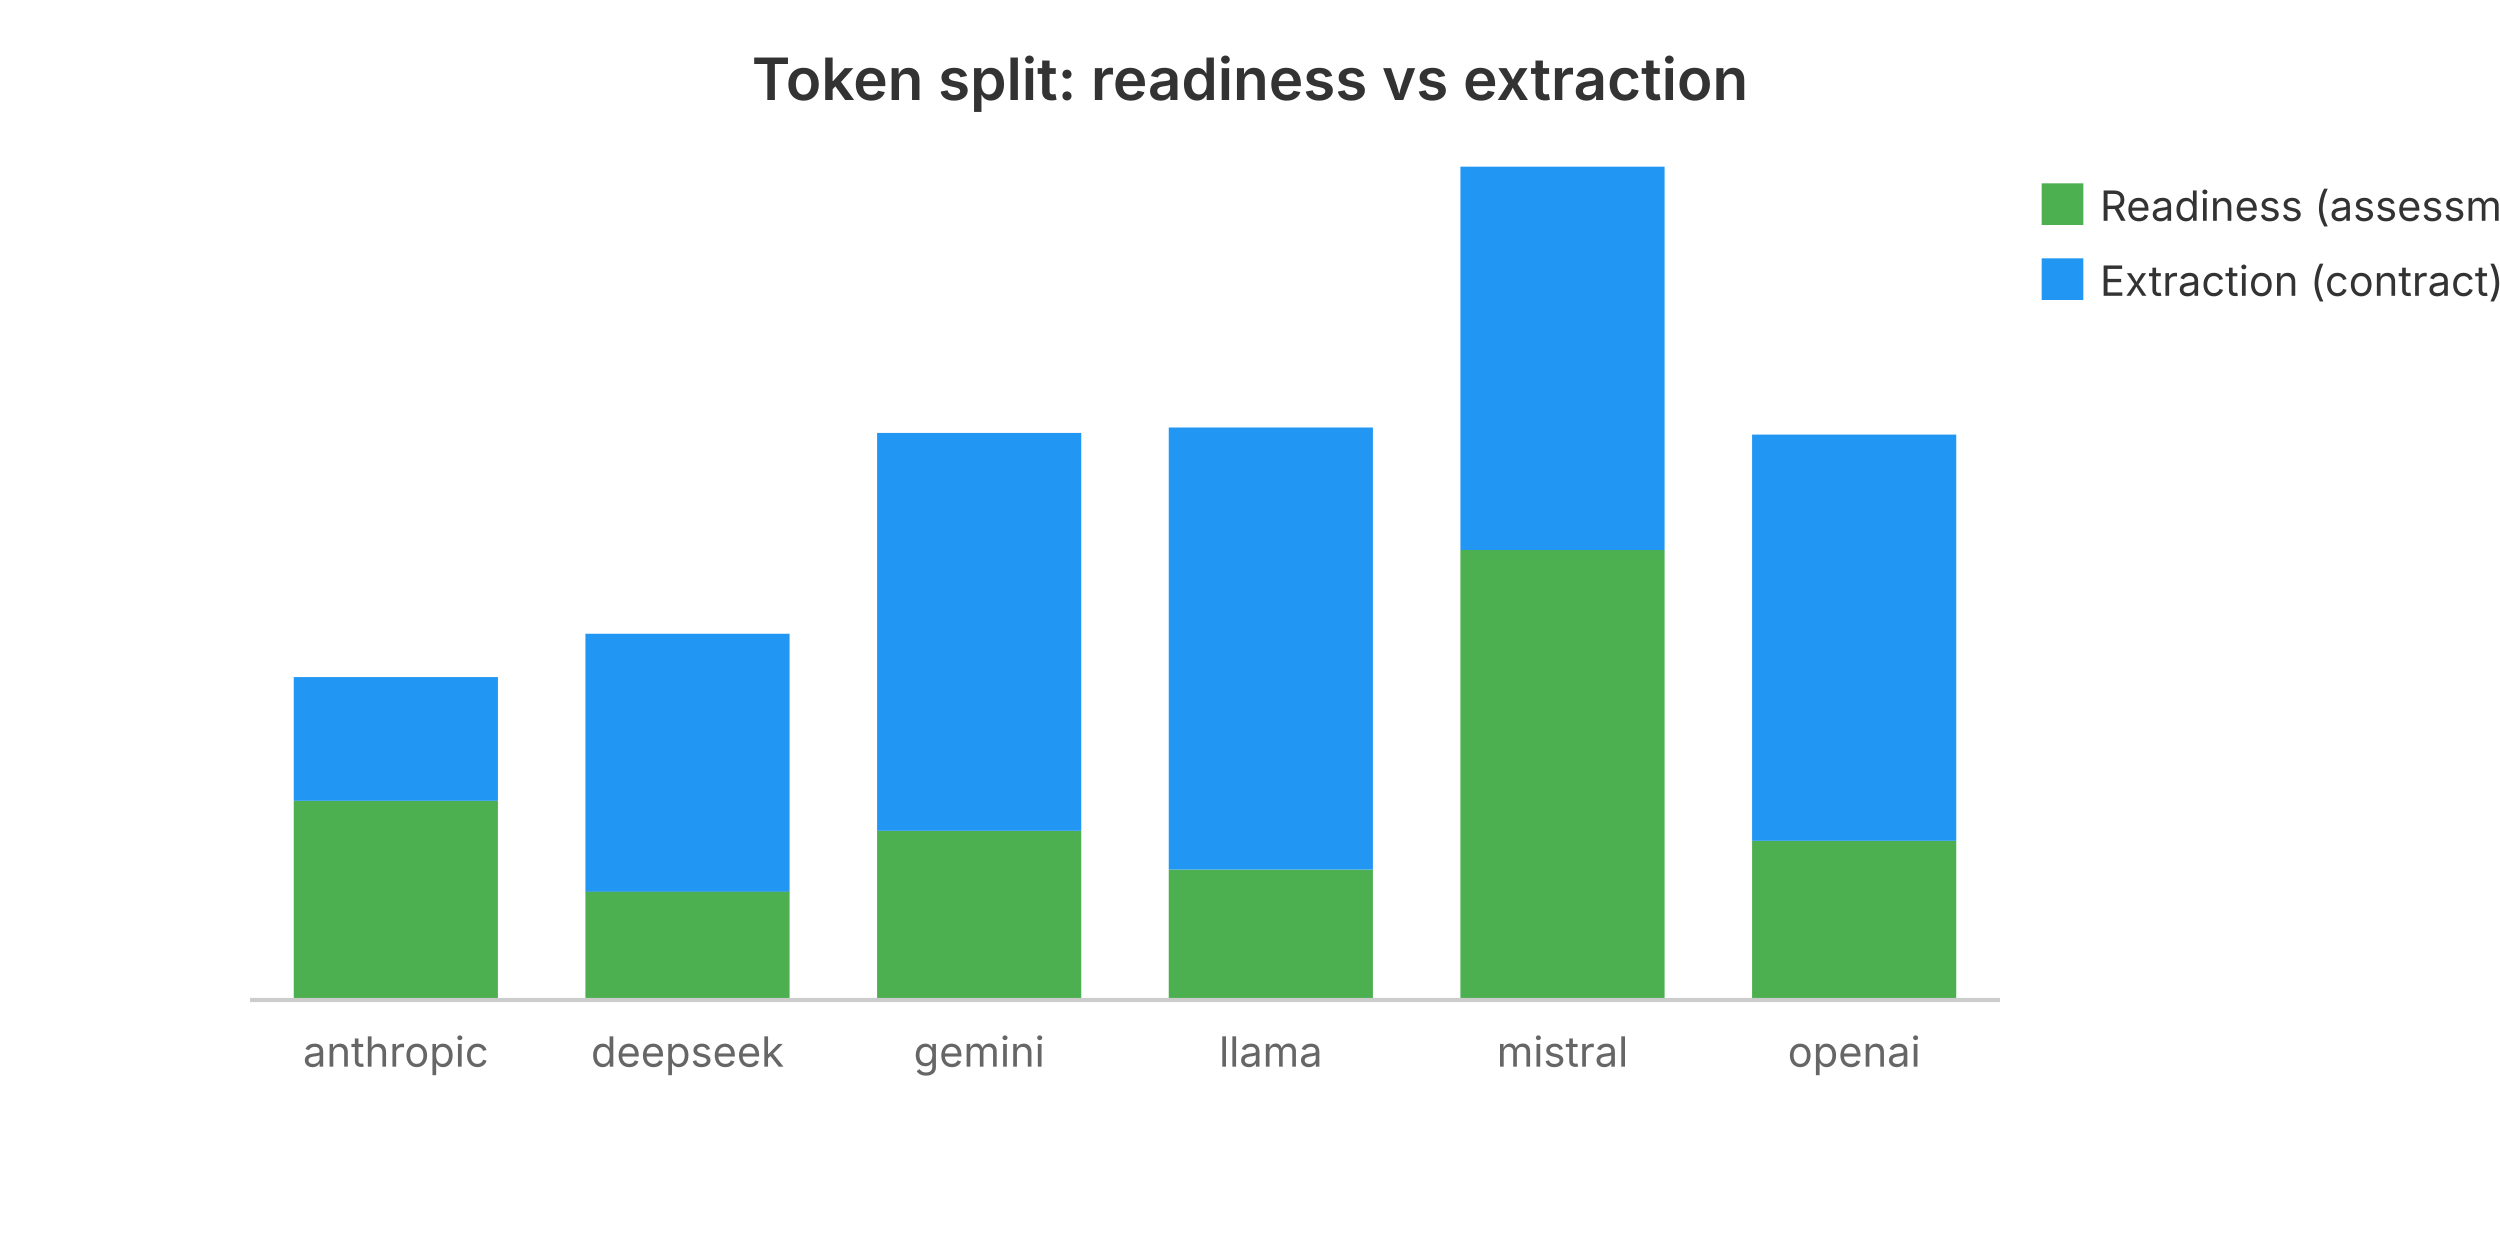
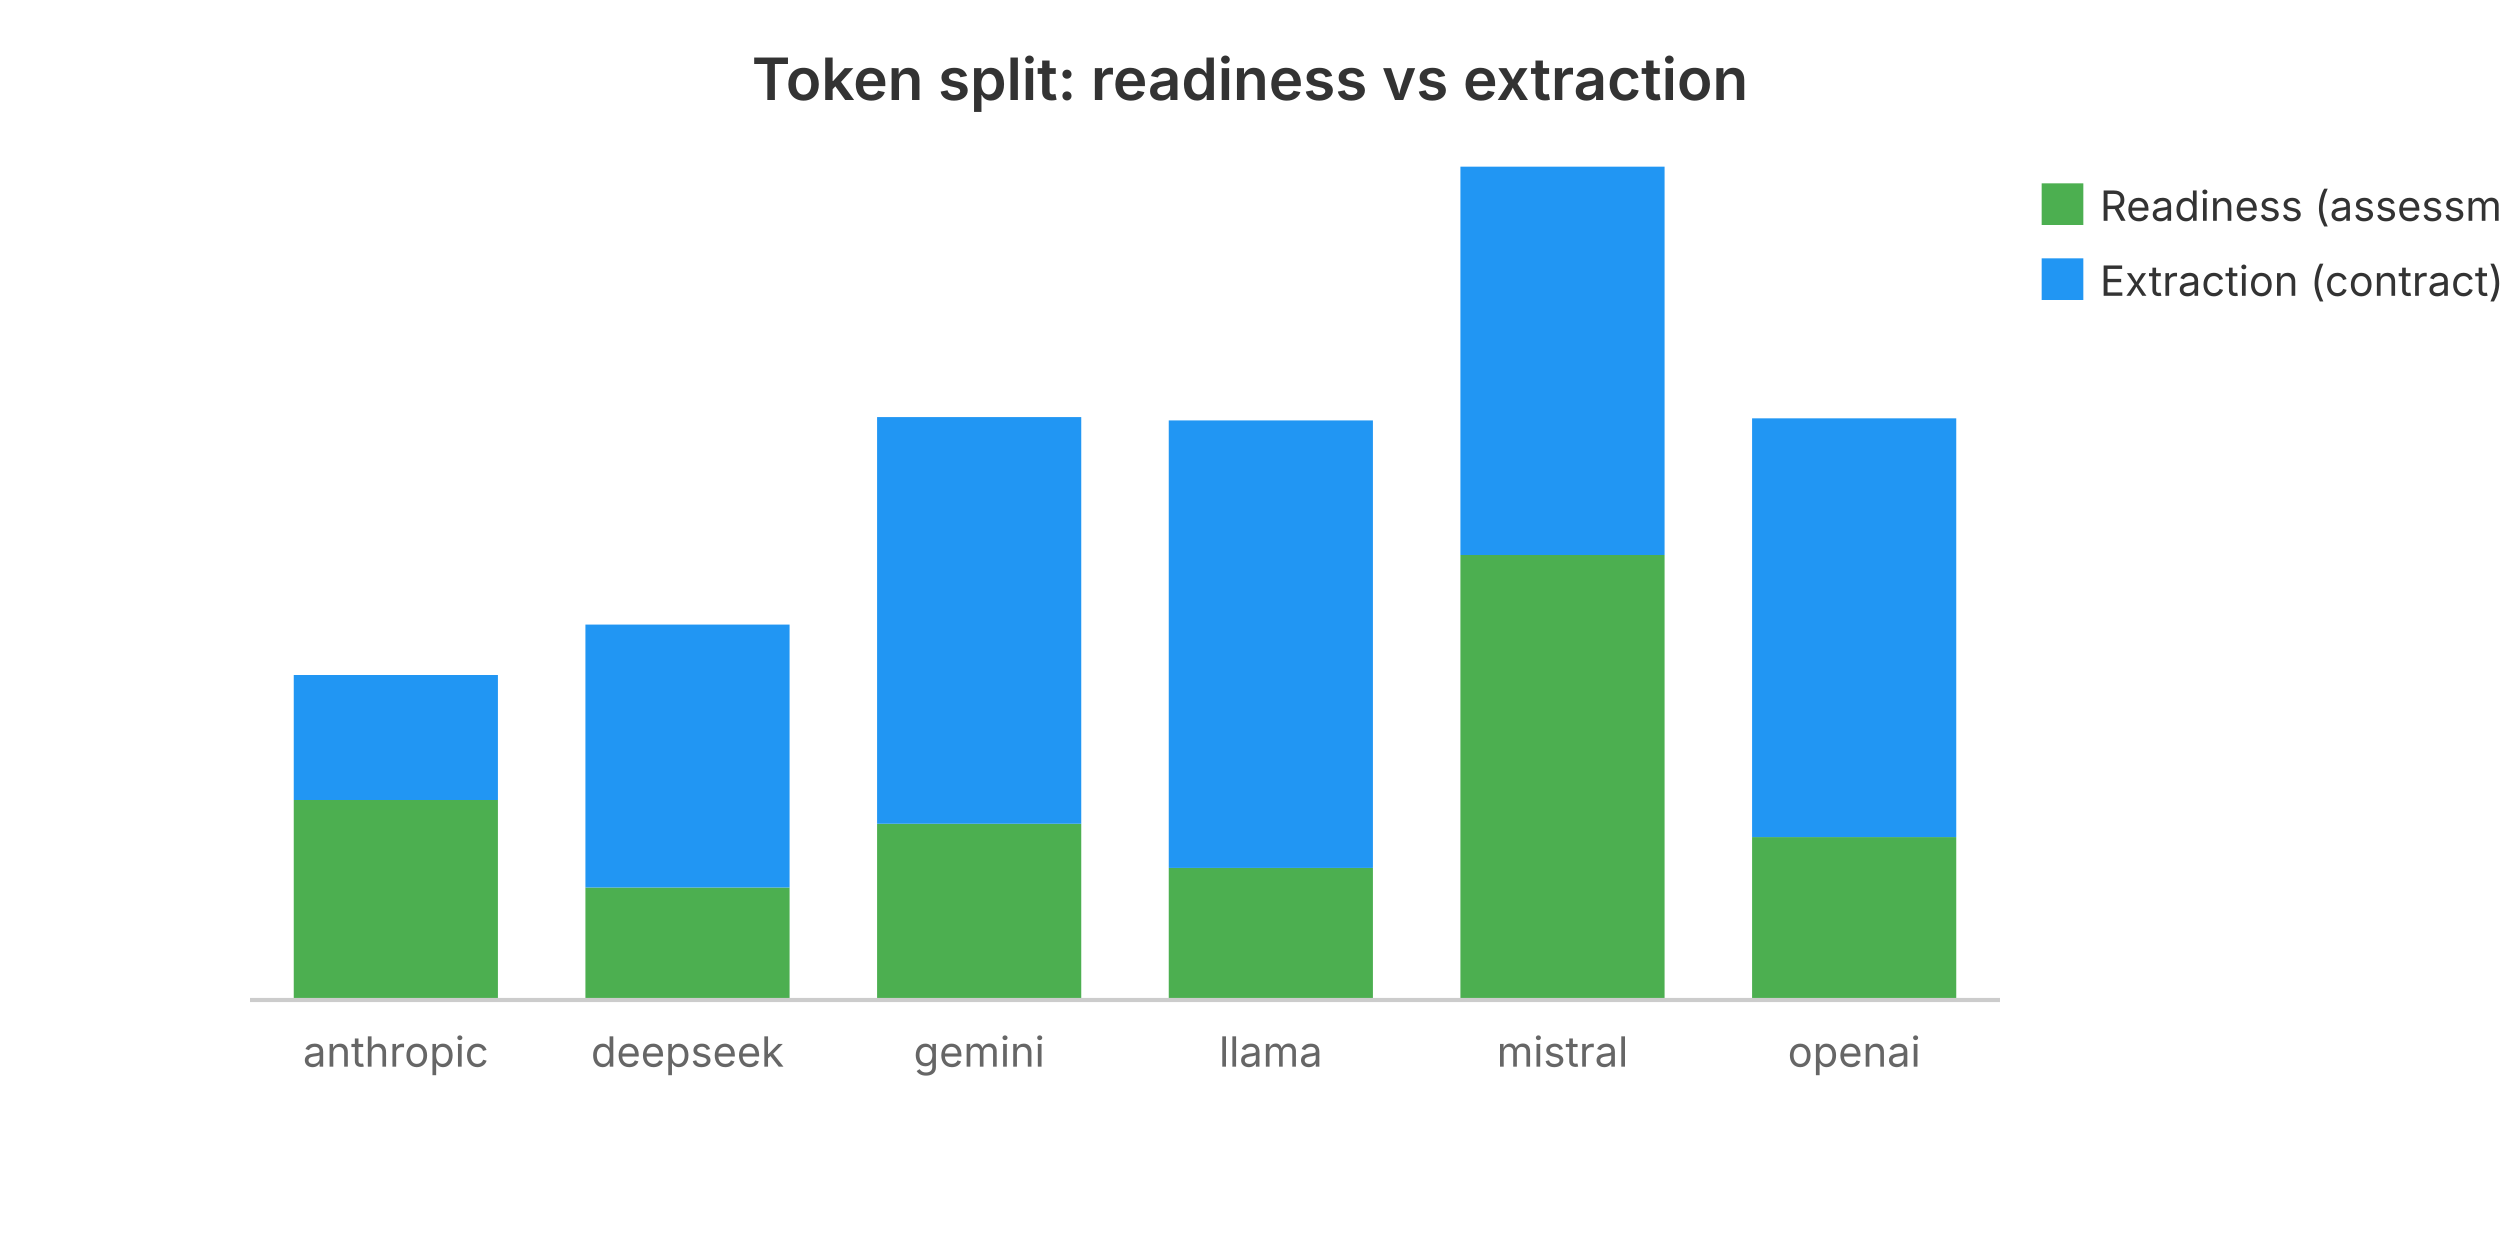
<svg xmlns="http://www.w3.org/2000/svg" viewBox="0 0 600 300" width="600" height="300" role="img" aria-label="Token split: readiness vs extraction">
  <text x="300.0" y="24" text-anchor="middle" font-family="system-ui, -apple-system, sans-serif" font-size="14" font-weight="600" fill="#333">Token split: readiness vs extraction</text>
-   <rect x="70.5" y="192.2" width="49.0" height="47.8" fill="#4CAF50" />
-   <rect x="70.5" y="162.5" width="49.0" height="29.7" fill="#2196F3" />
+   <rect x="70.5" y="192.0" width="49.0" height="48.0" fill="#4CAF50" />
+   <rect x="70.5" y="162.0" width="49.0" height="30.0" fill="#2196F3" />
  <text x="95.0" y="256.0" text-anchor="middle" font-family="system-ui, -apple-system, sans-serif" font-size="10" fill="#666">anthropic</text>
-   <rect x="140.5" y="213.9" width="49.0" height="26.1" fill="#4CAF50" />
-   <rect x="140.5" y="152.1" width="49.0" height="61.9" fill="#2196F3" />
+   <rect x="140.5" y="213.0" width="49.0" height="27.0" fill="#4CAF50" />
+   <rect x="140.5" y="149.9" width="49.0" height="63.1" fill="#2196F3" />
  <text x="165.0" y="256.0" text-anchor="middle" font-family="system-ui, -apple-system, sans-serif" font-size="10" fill="#666">deepseek</text>
-   <rect x="210.5" y="199.4" width="49.0" height="40.6" fill="#4CAF50" />
-   <rect x="210.5" y="103.9" width="49.0" height="95.5" fill="#2196F3" />
+   <rect x="210.5" y="197.7" width="49.0" height="42.3" fill="#4CAF50" />
+   <rect x="210.5" y="100.1" width="49.0" height="97.6" fill="#2196F3" />
  <text x="235.0" y="256.0" text-anchor="middle" font-family="system-ui, -apple-system, sans-serif" font-size="10" fill="#666">gemini</text>
-   <rect x="280.5" y="208.7" width="49.0" height="31.3" fill="#4CAF50" />
-   <rect x="280.5" y="102.6" width="49.0" height="106.1" fill="#2196F3" />
+   <rect x="280.5" y="208.3" width="49.0" height="31.7" fill="#4CAF50" />
+   <rect x="280.5" y="100.9" width="49.0" height="107.4" fill="#2196F3" />
  <text x="305.0" y="256.0" text-anchor="middle" font-family="system-ui, -apple-system, sans-serif" font-size="10" fill="#666">llama</text>
-   <rect x="350.5" y="132.0" width="49.0" height="108.0" fill="#4CAF50" />
-   <rect x="350.5" y="40.0" width="49.0" height="92.0" fill="#2196F3" />
+   <rect x="350.5" y="133.2" width="49.0" height="106.8" fill="#4CAF50" />
+   <rect x="350.5" y="40.0" width="49.0" height="93.2" fill="#2196F3" />
  <text x="375.0" y="256.0" text-anchor="middle" font-family="system-ui, -apple-system, sans-serif" font-size="10" fill="#666">mistral</text>
-   <rect x="420.5" y="201.8" width="49.0" height="38.2" fill="#4CAF50" />
-   <rect x="420.5" y="104.3" width="49.0" height="97.5" fill="#2196F3" />
+   <rect x="420.5" y="200.9" width="49.0" height="39.1" fill="#4CAF50" />
+   <rect x="420.5" y="100.4" width="49.0" height="100.5" fill="#2196F3" />
  <text x="445.0" y="256.0" text-anchor="middle" font-family="system-ui, -apple-system, sans-serif" font-size="10" fill="#666">openai</text>
  <rect x="490" y="44" width="10" height="10" fill="#4CAF50" />
  <text x="504" y="53" font-family="system-ui, -apple-system, sans-serif" font-size="10" fill="#333">Readiness (assessment)</text>
  <rect x="490" y="62" width="10" height="10" fill="#2196F3" />
  <text x="504" y="71" font-family="system-ui, -apple-system, sans-serif" font-size="10" fill="#333">Extraction (contract)</text>
  <line x1="60" y1="240" x2="480" y2="240" stroke="#ccc" stroke-width="1" />
</svg>
